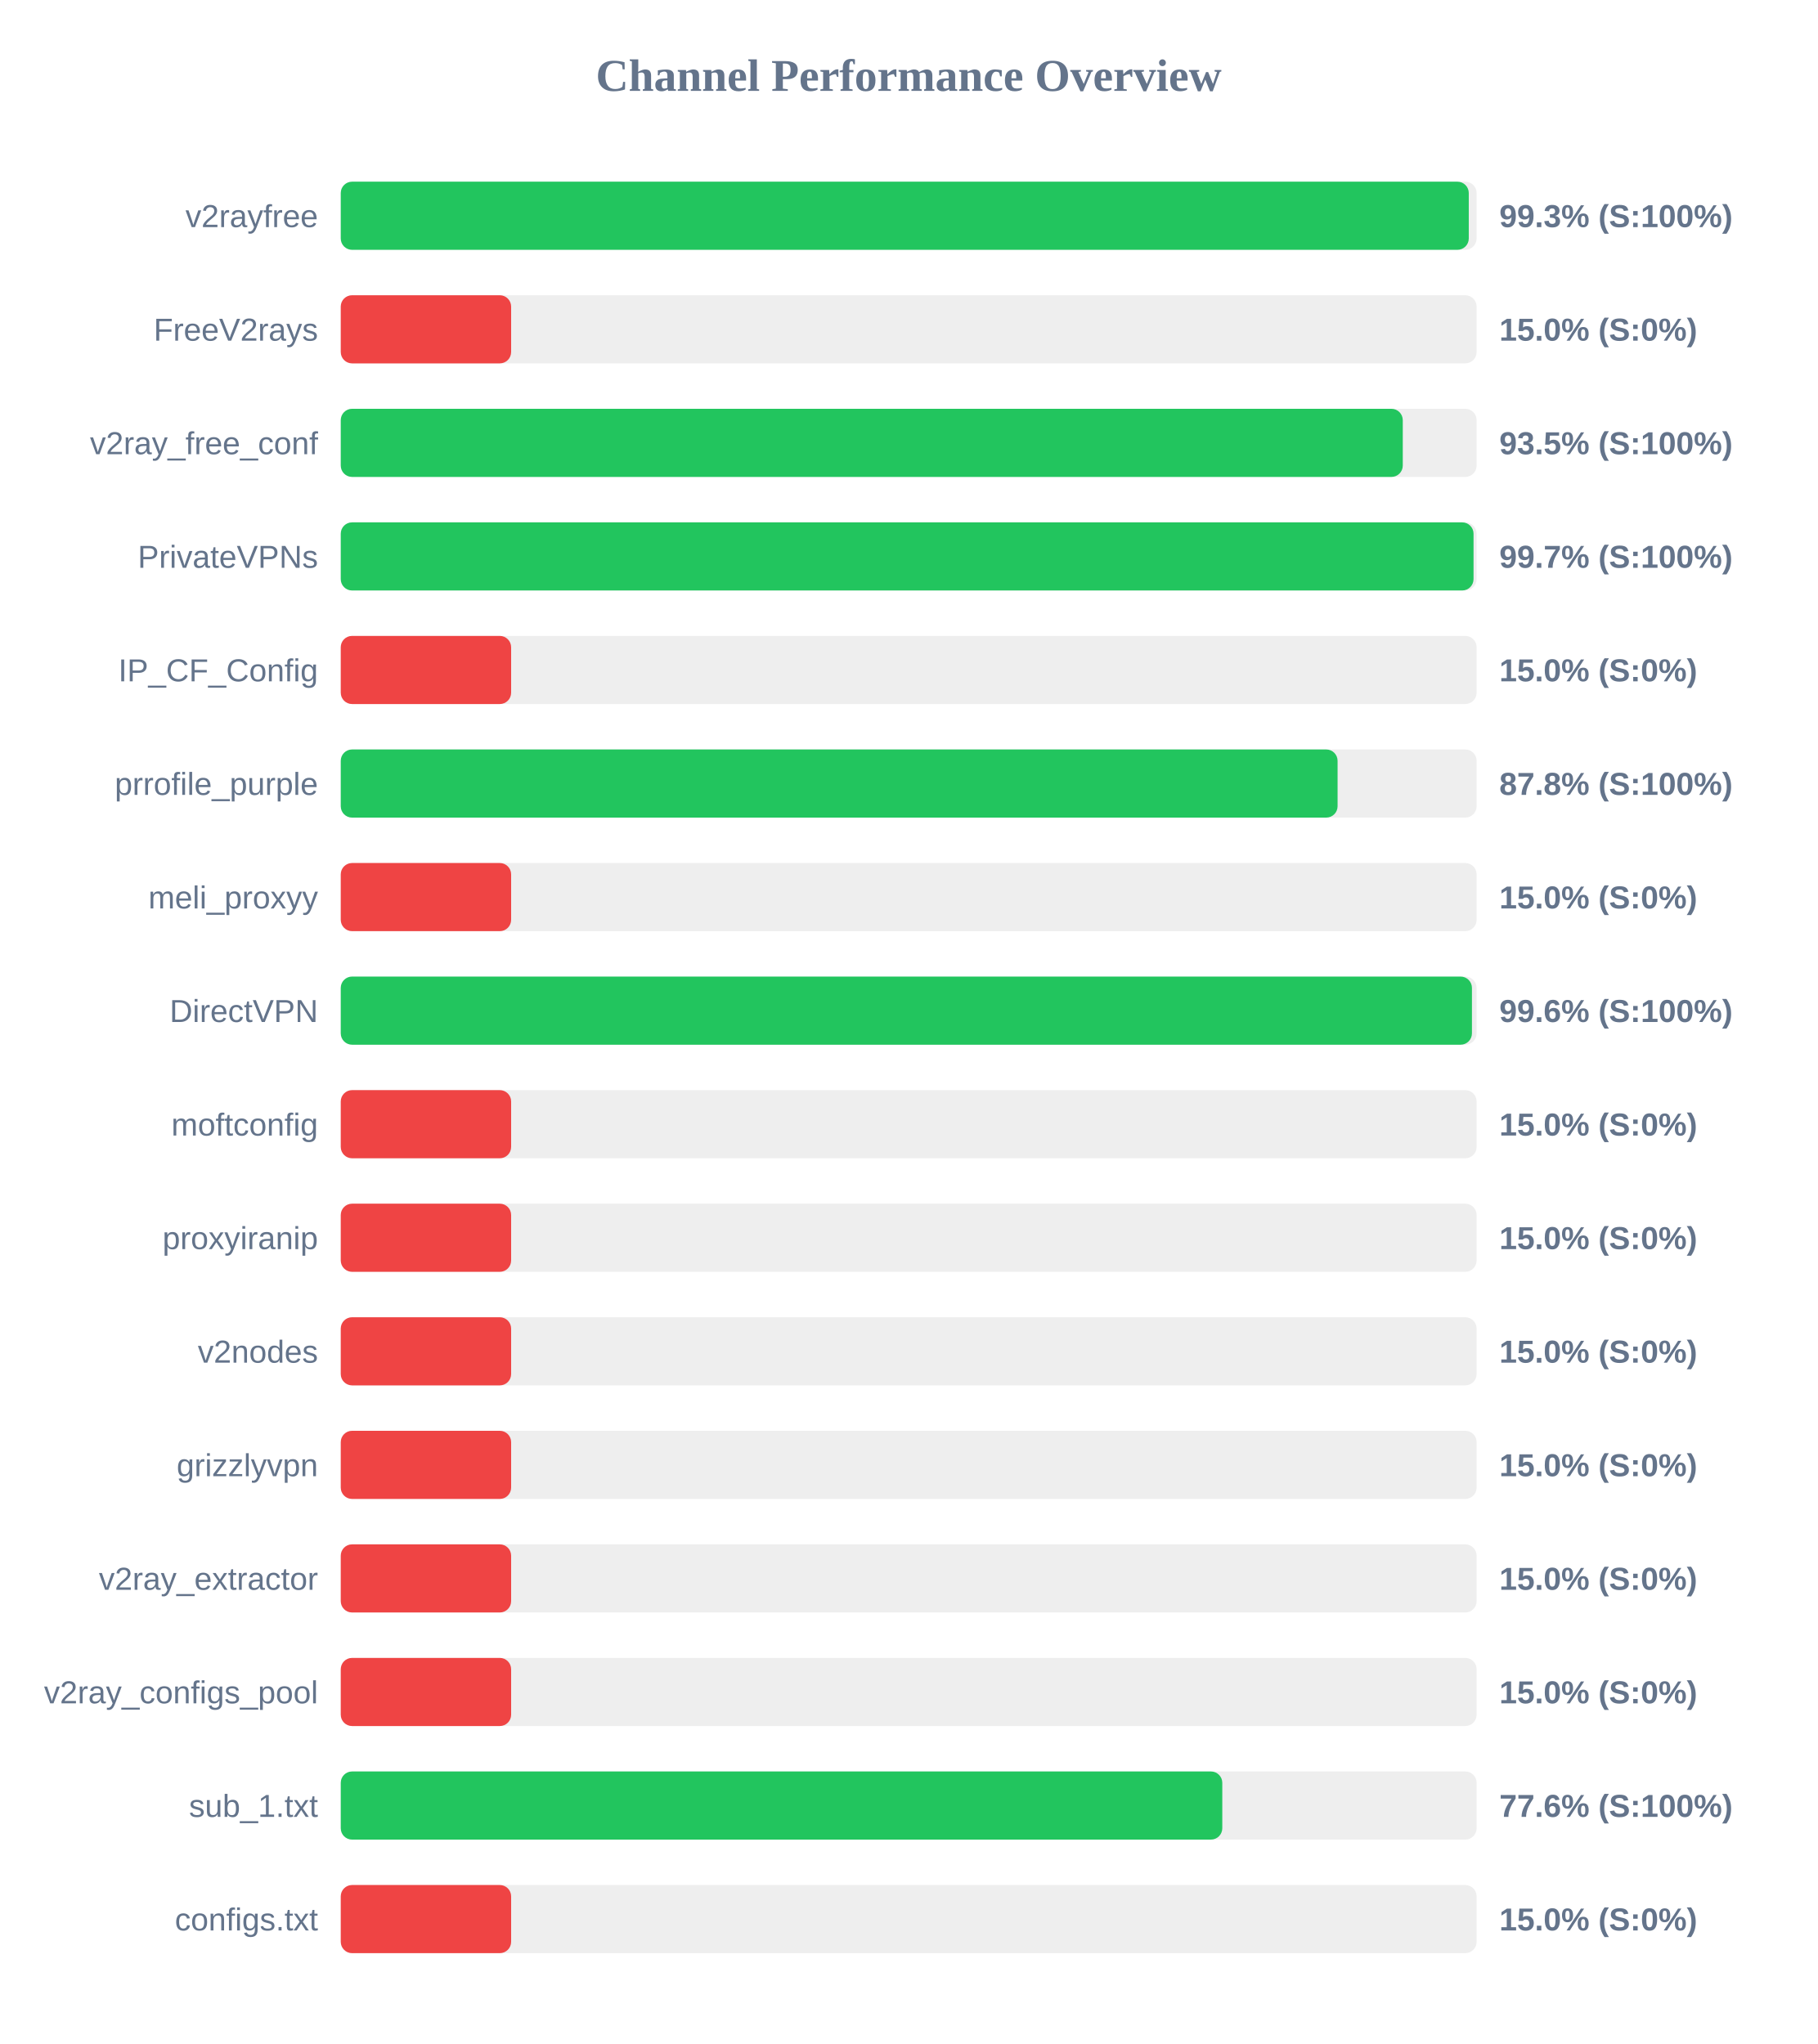
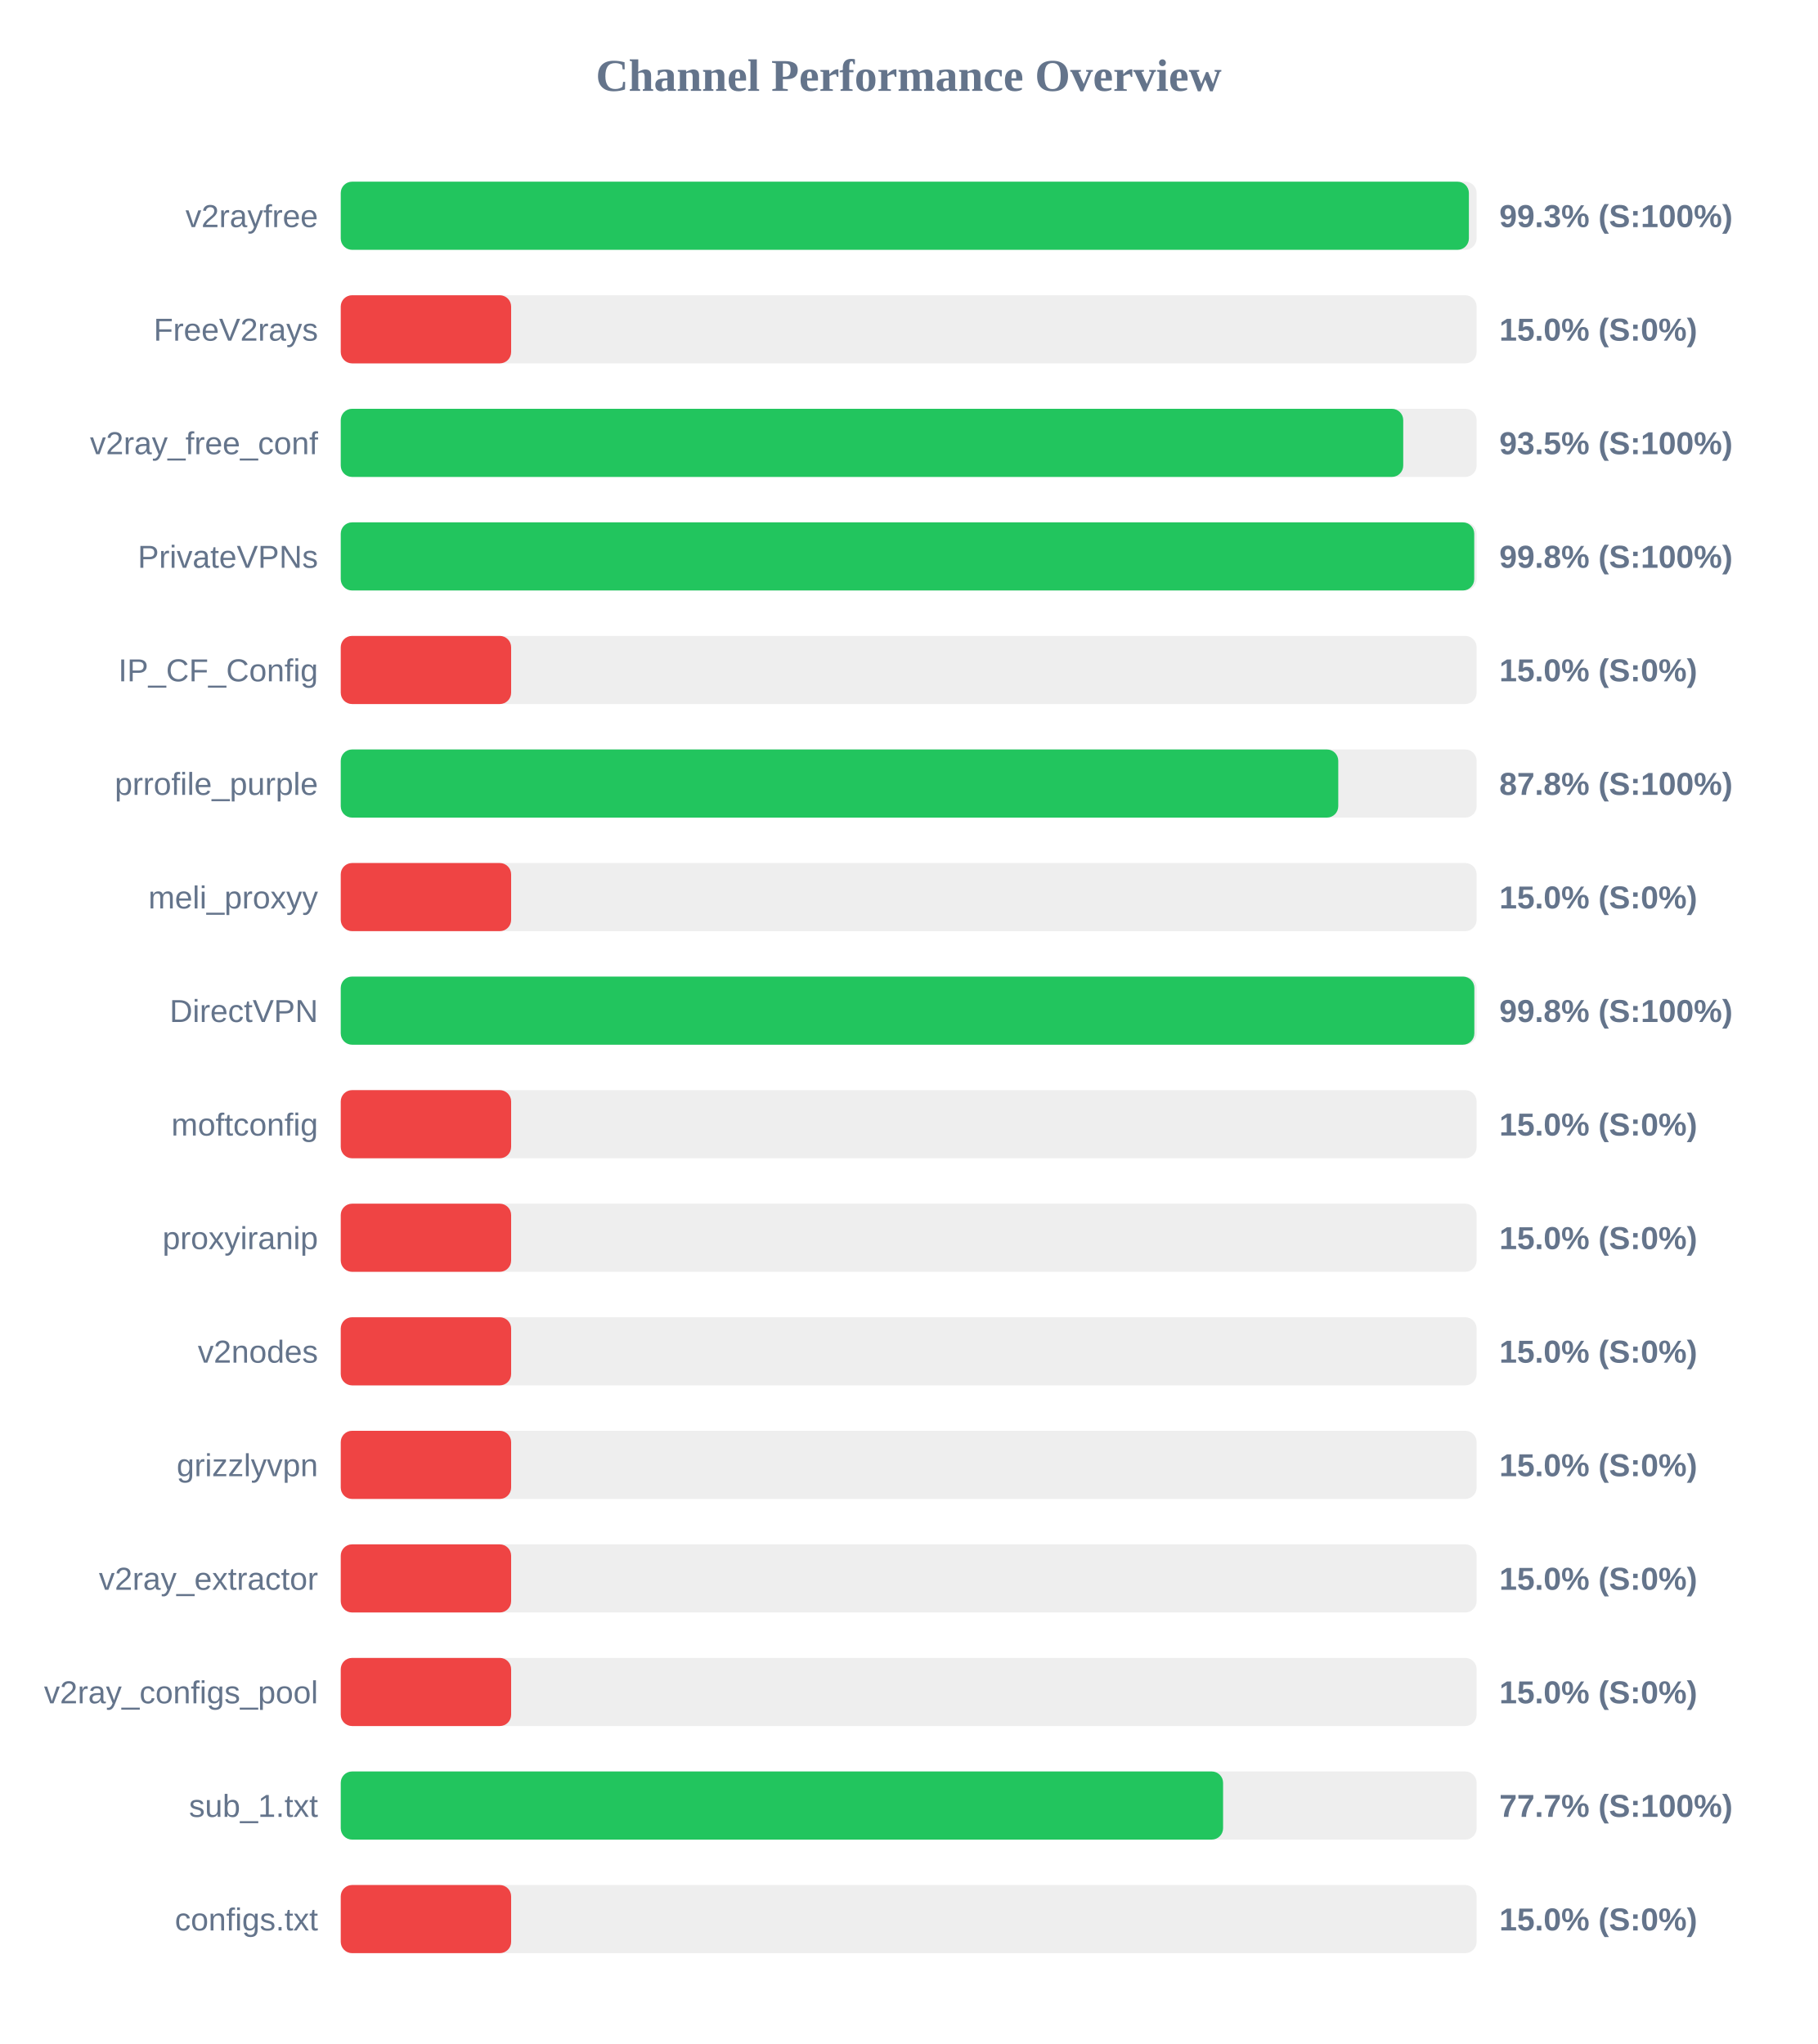
<svg xmlns="http://www.w3.org/2000/svg" width="800" height="900" version="1.1">
  <style>
        .row { font: 14px Arial; fill: #64748b; }
        .score { font: bold 14px Arial; fill: #64748b; }
    </style>
  <text x="400" y="40" text-anchor="middle" font-size="20px" font-weight="bold" fill="#64748b">Channel Performance Overview</text>
  <rect x="150" y="80" width="500" height="30" fill="#eee" rx="5" />
-   <rect x="150" y="80" width="496.55" height="30" fill="#22c55e" rx="5" />
+   <rect x="150" y="80" width="496.6" height="30" fill="#22c55e" rx="5" />
  <text x="140" y="100" text-anchor="end" class="row">v2rayfree</text>
  <text x="660" y="100" text-anchor="start" class="score">99.3% (S:100%)</text>
  <rect x="150" y="130" width="500" height="30" fill="#eee" rx="5" />
  <rect x="150" y="130" width="75.0" height="30" fill="#ef4444" rx="5" />
  <text x="140" y="150" text-anchor="end" class="row">FreeV2rays</text>
  <text x="660" y="150" text-anchor="start" class="score">15.0% (S:0%)</text>
  <rect x="150" y="180" width="500" height="30" fill="#eee" rx="5" />
-   <rect x="150" y="180" width="467.5" height="30" fill="#22c55e" rx="5" />
+   <rect x="150" y="180" width="467.7" height="30" fill="#22c55e" rx="5" />
  <text x="140" y="200" text-anchor="end" class="row">v2ray_free_conf</text>
  <text x="660" y="200" text-anchor="start" class="score">93.5% (S:100%)</text>
  <rect x="150" y="230" width="500" height="30" fill="#eee" rx="5" />
-   <rect x="150" y="230" width="498.65" height="30" fill="#22c55e" rx="5" />
+   <rect x="150" y="230" width="498.95" height="30" fill="#22c55e" rx="5" />
  <text x="140" y="250" text-anchor="end" class="row">PrivateVPNs</text>
-   <text x="660" y="250" text-anchor="start" class="score">99.7% (S:100%)</text>
+   <text x="660" y="250" text-anchor="start" class="score">99.8% (S:100%)</text>
  <rect x="150" y="280" width="500" height="30" fill="#eee" rx="5" />
  <rect x="150" y="280" width="75.0" height="30" fill="#ef4444" rx="5" />
  <text x="140" y="300" text-anchor="end" class="row">IP_CF_Config</text>
  <text x="660" y="300" text-anchor="start" class="score">15.0% (S:0%)</text>
  <rect x="150" y="330" width="500" height="30" fill="#eee" rx="5" />
-   <rect x="150" y="330" width="438.8" height="30" fill="#22c55e" rx="5" />
+   <rect x="150" y="330" width="439.1" height="30" fill="#22c55e" rx="5" />
  <text x="140" y="350" text-anchor="end" class="row">prrofile_purple</text>
  <text x="660" y="350" text-anchor="start" class="score">87.8% (S:100%)</text>
  <rect x="150" y="380" width="500" height="30" fill="#eee" rx="5" />
  <rect x="150" y="380" width="75.0" height="30" fill="#ef4444" rx="5" />
  <text x="140" y="400" text-anchor="end" class="row">meli_proxyy</text>
  <text x="660" y="400" text-anchor="start" class="score">15.0% (S:0%)</text>
  <rect x="150" y="430" width="500" height="30" fill="#eee" rx="5" />
-   <rect x="150" y="430" width="497.95" height="30" fill="#22c55e" rx="5" />
+   <rect x="150" y="430" width="499.0" height="30" fill="#22c55e" rx="5" />
  <text x="140" y="450" text-anchor="end" class="row">DirectVPN</text>
-   <text x="660" y="450" text-anchor="start" class="score">99.6% (S:100%)</text>
+   <text x="660" y="450" text-anchor="start" class="score">99.8% (S:100%)</text>
  <rect x="150" y="480" width="500" height="30" fill="#eee" rx="5" />
  <rect x="150" y="480" width="75.0" height="30" fill="#ef4444" rx="5" />
  <text x="140" y="500" text-anchor="end" class="row">moftconfig</text>
  <text x="660" y="500" text-anchor="start" class="score">15.0% (S:0%)</text>
  <rect x="150" y="530" width="500" height="30" fill="#eee" rx="5" />
  <rect x="150" y="530" width="75.0" height="30" fill="#ef4444" rx="5" />
  <text x="140" y="550" text-anchor="end" class="row">proxyiranip</text>
  <text x="660" y="550" text-anchor="start" class="score">15.0% (S:0%)</text>
  <rect x="150" y="580" width="500" height="30" fill="#eee" rx="5" />
  <rect x="150" y="580" width="75.0" height="30" fill="#ef4444" rx="5" />
  <text x="140" y="600" text-anchor="end" class="row">v2nodes</text>
  <text x="660" y="600" text-anchor="start" class="score">15.0% (S:0%)</text>
  <rect x="150" y="630" width="500" height="30" fill="#eee" rx="5" />
  <rect x="150" y="630" width="75.0" height="30" fill="#ef4444" rx="5" />
  <text x="140" y="650" text-anchor="end" class="row">grizzlyvpn</text>
  <text x="660" y="650" text-anchor="start" class="score">15.0% (S:0%)</text>
  <rect x="150" y="680" width="500" height="30" fill="#eee" rx="5" />
  <rect x="150" y="680" width="75.0" height="30" fill="#ef4444" rx="5" />
  <text x="140" y="700" text-anchor="end" class="row">v2ray_extractor</text>
  <text x="660" y="700" text-anchor="start" class="score">15.0% (S:0%)</text>
  <rect x="150" y="730" width="500" height="30" fill="#eee" rx="5" />
  <rect x="150" y="730" width="75.0" height="30" fill="#ef4444" rx="5" />
  <text x="140" y="750" text-anchor="end" class="row">v2ray_configs_pool</text>
  <text x="660" y="750" text-anchor="start" class="score">15.0% (S:0%)</text>
  <rect x="150" y="780" width="500" height="30" fill="#eee" rx="5" />
-   <rect x="150" y="780" width="388.05" height="30" fill="#22c55e" rx="5" />
+   <rect x="150" y="780" width="388.4" height="30" fill="#22c55e" rx="5" />
  <text x="140" y="800" text-anchor="end" class="row">sub_1.txt</text>
-   <text x="660" y="800" text-anchor="start" class="score">77.6% (S:100%)</text>
+   <text x="660" y="800" text-anchor="start" class="score">77.7% (S:100%)</text>
  <rect x="150" y="830" width="500" height="30" fill="#eee" rx="5" />
  <rect x="150" y="830" width="75.0" height="30" fill="#ef4444" rx="5" />
  <text x="140" y="850" text-anchor="end" class="row">configs.txt</text>
  <text x="660" y="850" text-anchor="start" class="score">15.0% (S:0%)</text>
</svg>
